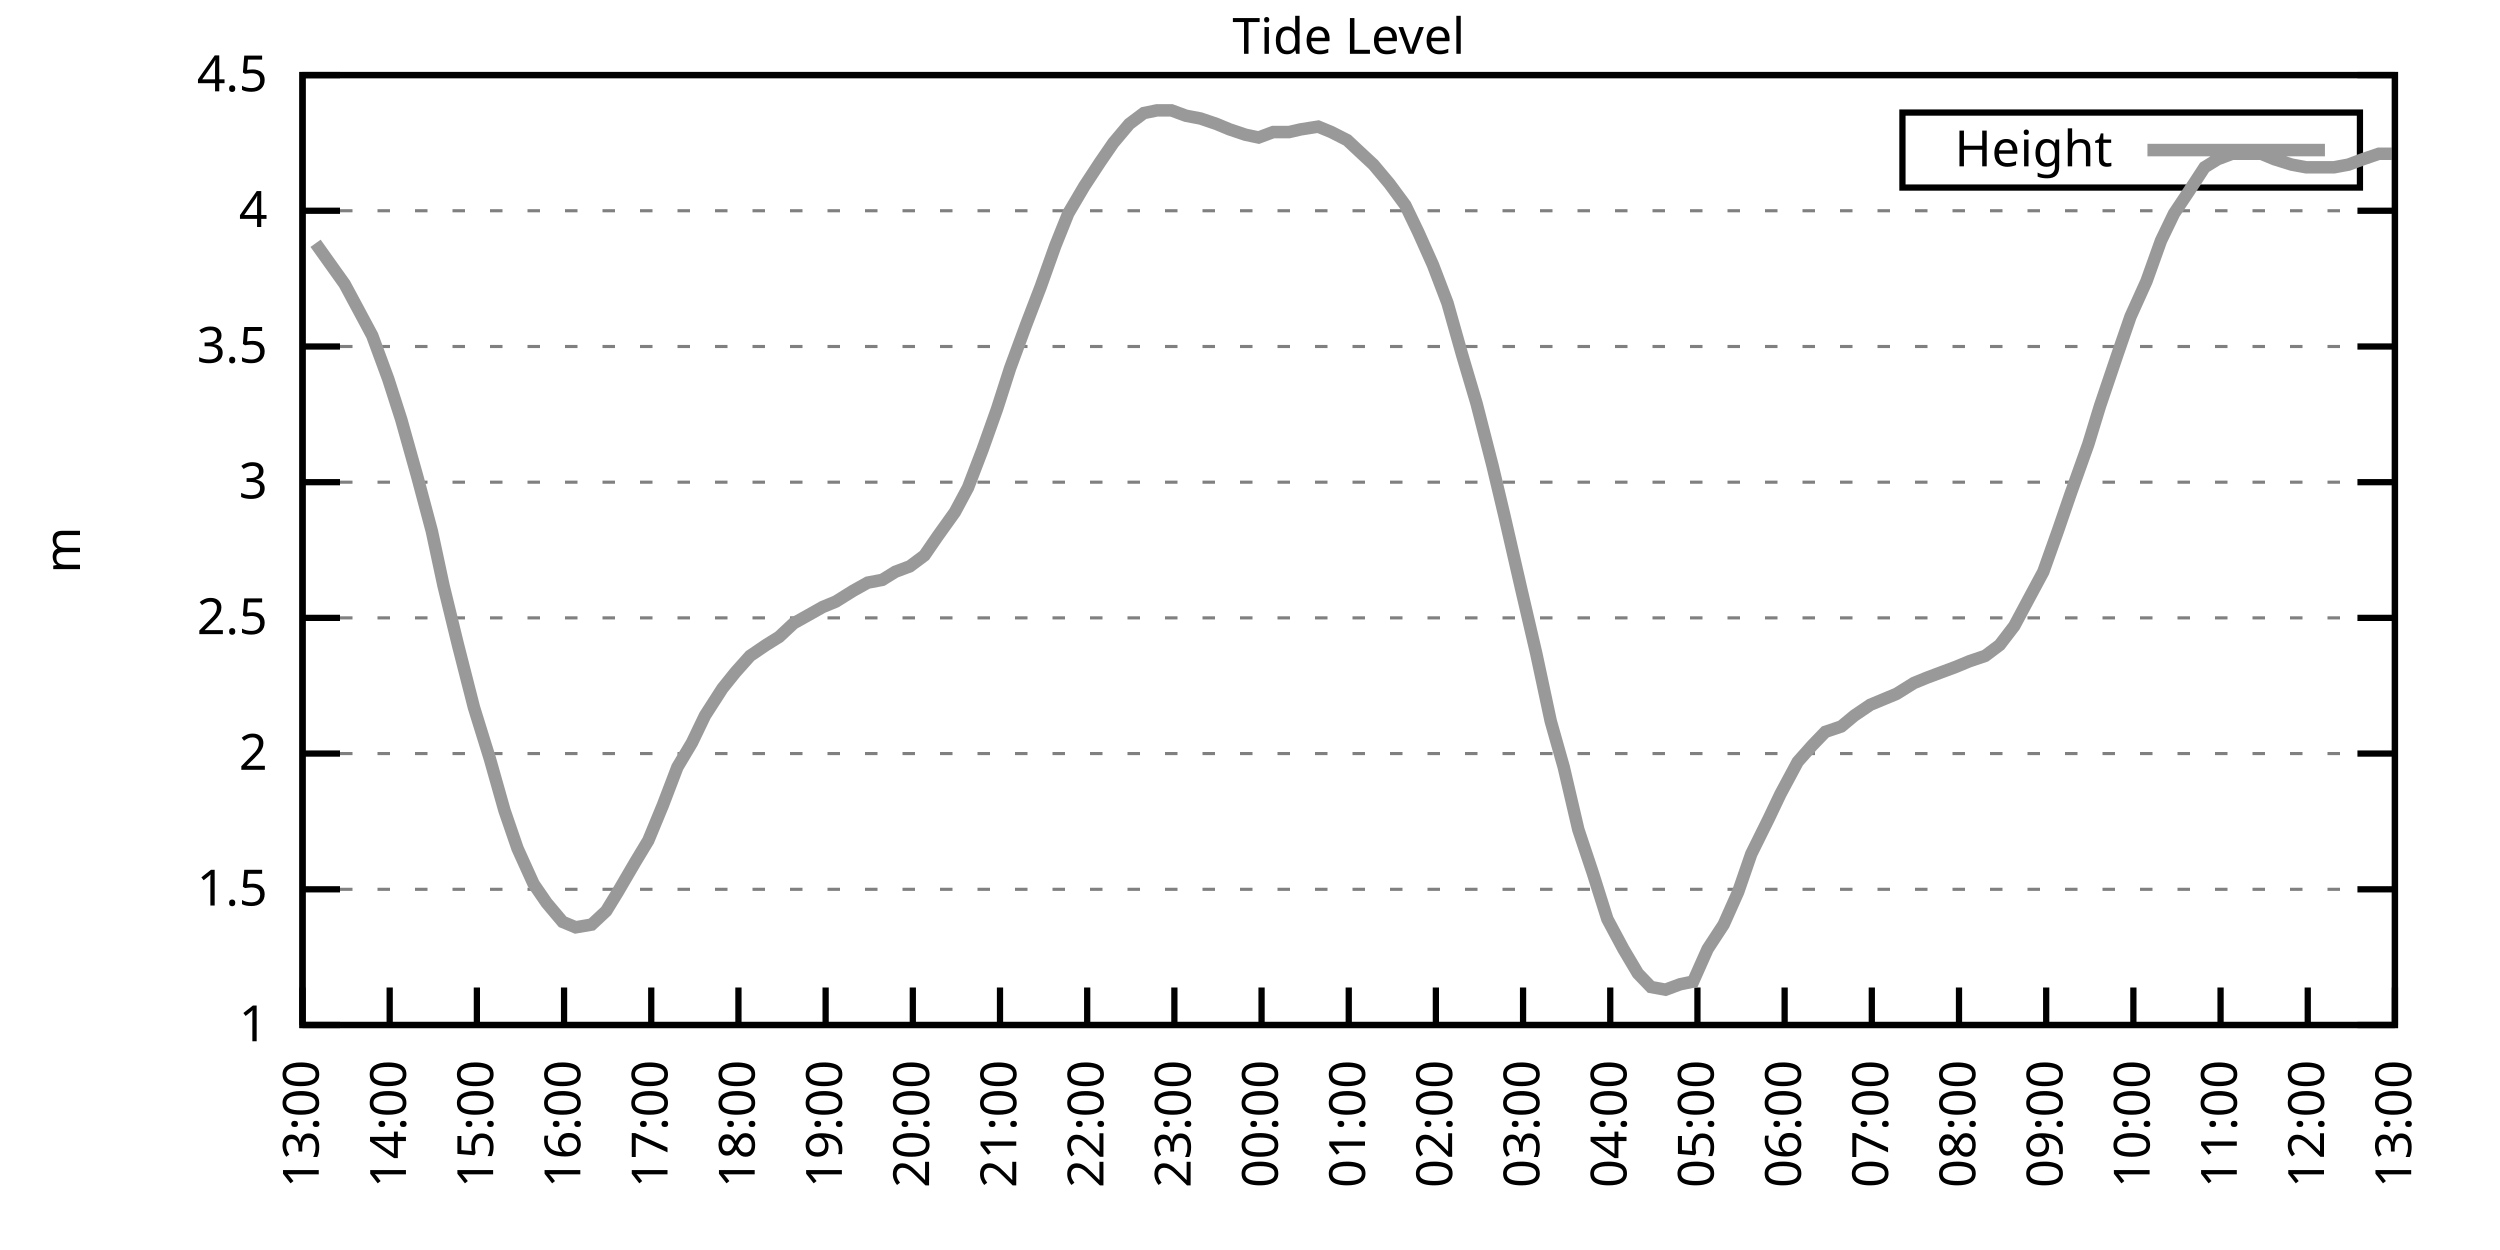
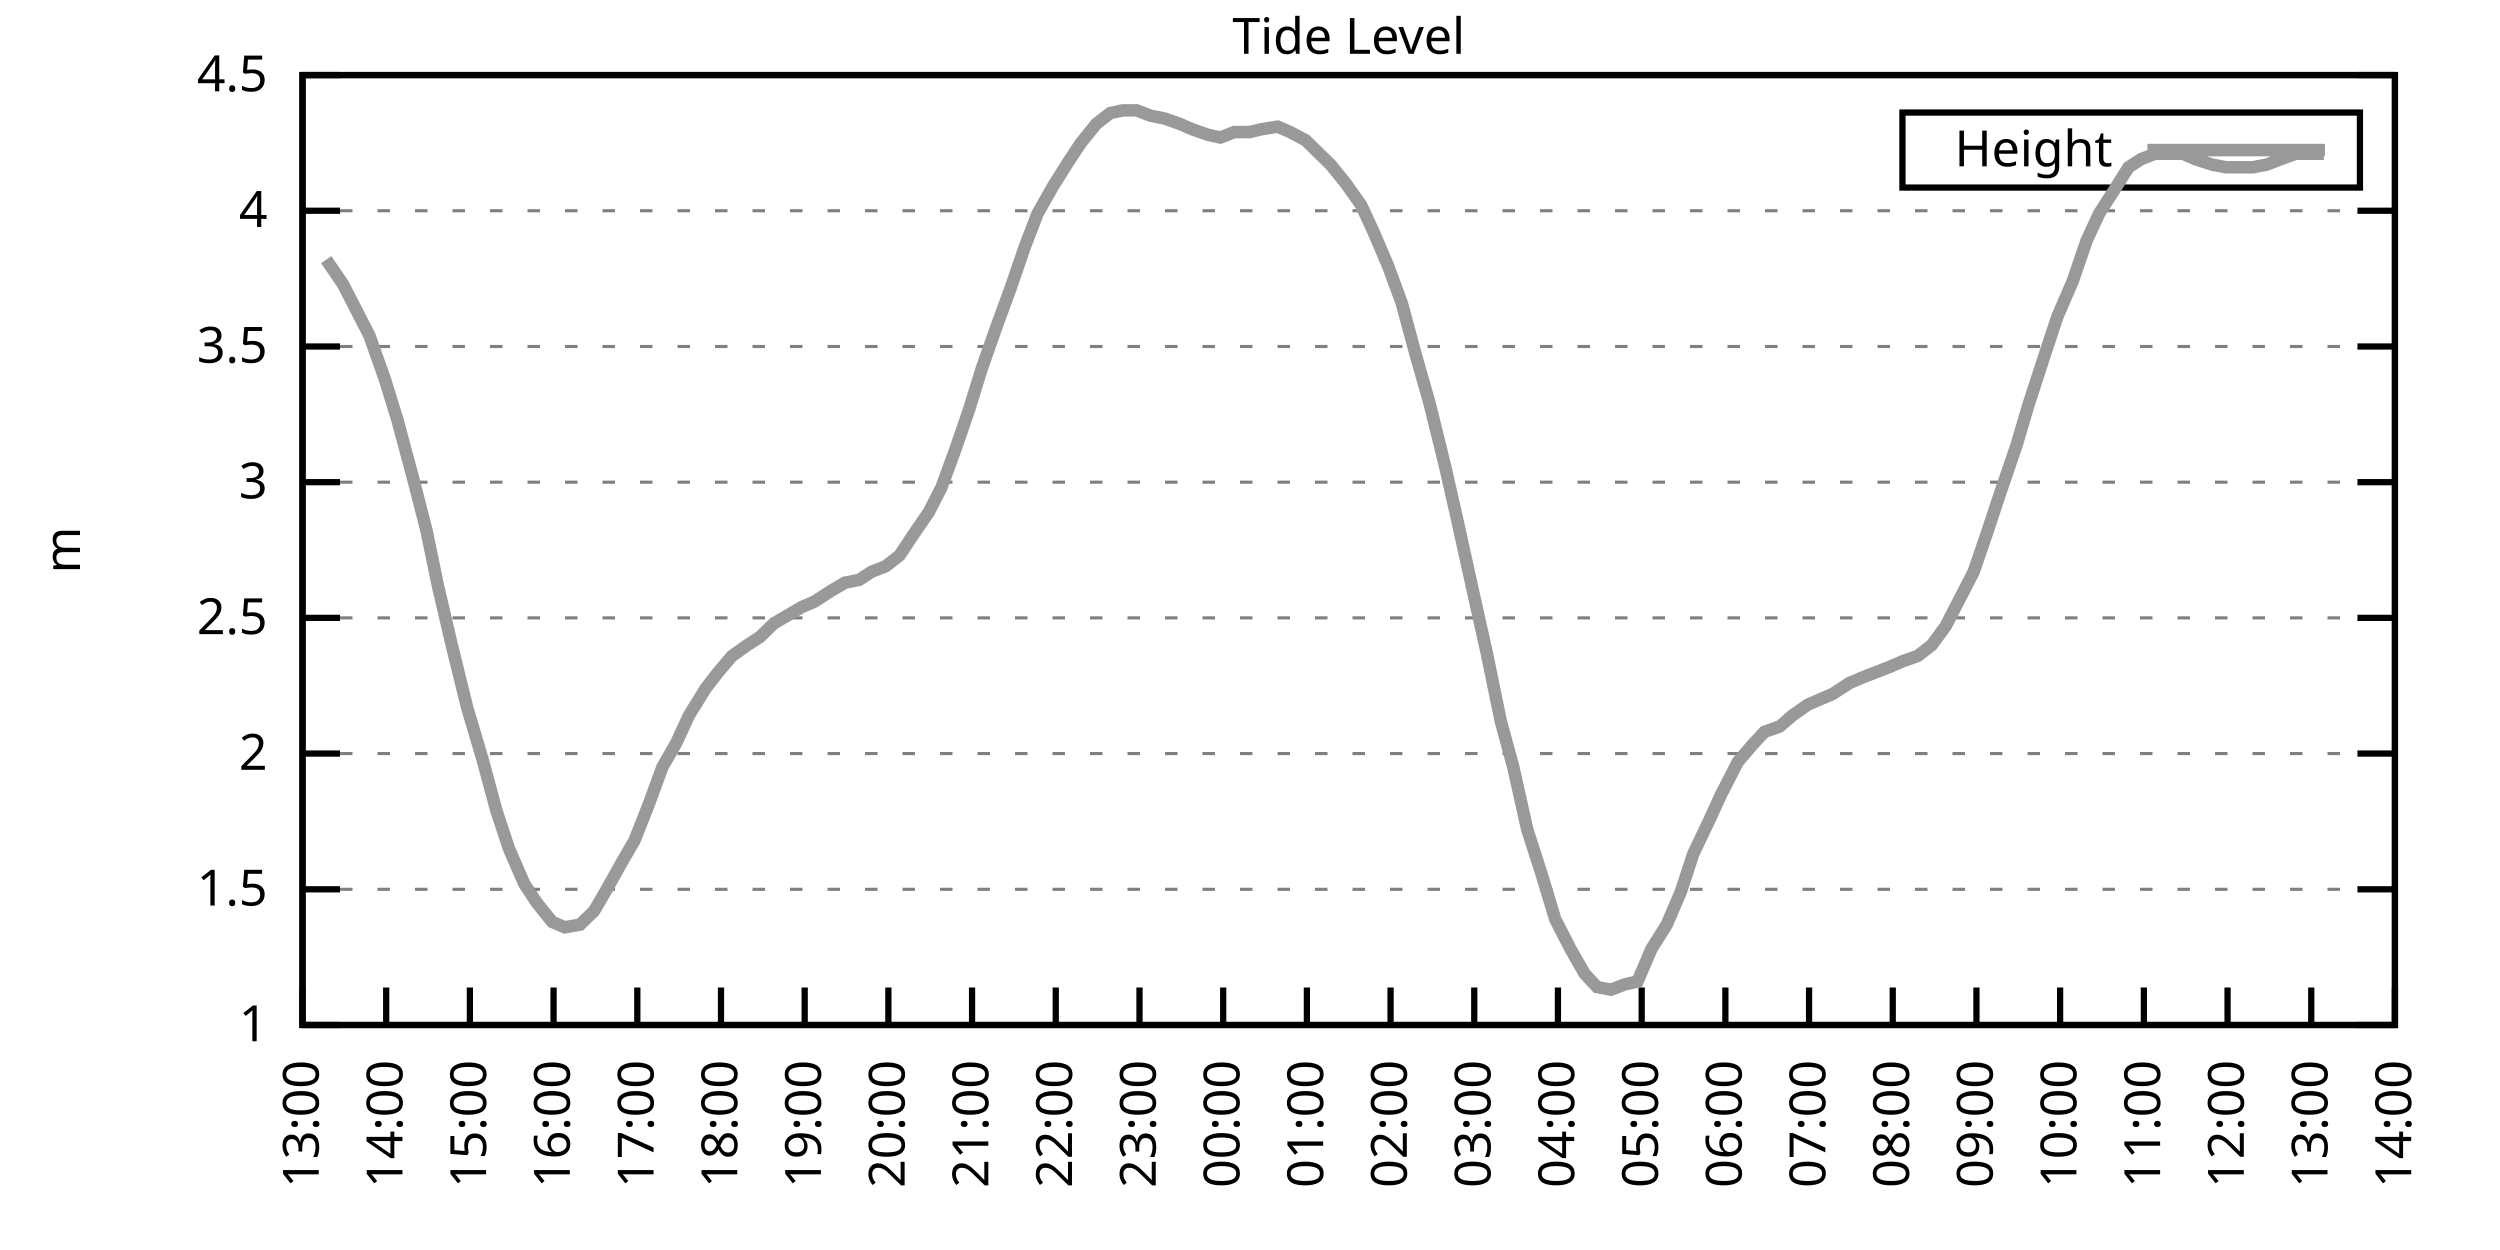
<svg xmlns="http://www.w3.org/2000/svg" xmlns:xlink="http://www.w3.org/1999/xlink" width="400" height="200" viewBox="0 0 400 200">
  <g id="gnuplot_canvas">
    <rect x="0" y="0" width="400" height="200" fill="none" />
    <defs>
      <circle id="gpDot" r="0.5" stroke-width="0.5" stroke="currentColor" />
      <path id="gpPt0" stroke-width="0.333" stroke="currentColor" d="M-1,0 h2 M0,-1 v2" />
      <path id="gpPt1" stroke-width="0.333" stroke="currentColor" d="M-1,-1 L1,1 M1,-1 L-1,1" />
      <path id="gpPt2" stroke-width="0.333" stroke="currentColor" d="M-1,0 L1,0 M0,-1 L0,1 M-1,-1 L1,1 M-1,1 L1,-1" />
      <rect id="gpPt3" stroke-width="0.333" stroke="currentColor" x="-1" y="-1" width="2" height="2" />
      <rect id="gpPt4" stroke-width="0.333" stroke="currentColor" fill="currentColor" x="-1" y="-1" width="2" height="2" />
      <circle id="gpPt5" stroke-width="0.333" stroke="currentColor" cx="0" cy="0" r="1" />
      <use xlink:href="#gpPt5" id="gpPt6" fill="currentColor" stroke="none" />
      <path id="gpPt7" stroke-width="0.333" stroke="currentColor" d="M0,-1.33 L-1.33,0.67 L1.33,0.67 z" />
      <use xlink:href="#gpPt7" id="gpPt8" fill="currentColor" stroke="none" />
      <use xlink:href="#gpPt7" id="gpPt9" stroke="currentColor" transform="rotate(180)" />
      <use xlink:href="#gpPt9" id="gpPt10" fill="currentColor" stroke="none" />
      <use xlink:href="#gpPt3" id="gpPt11" stroke="currentColor" transform="rotate(45)" />
      <use xlink:href="#gpPt11" id="gpPt12" fill="currentColor" stroke="none" />
      <path id="gpPt13" stroke-width="0.333" stroke="currentColor" d="M0,1.330 L1.265,0.411 L0.782,-1.067 L-0.782,-1.076 L-1.265,0.411 z" />
      <use xlink:href="#gpPt13" id="gpPt14" fill="currentColor" stroke="none" />
      <filter id="textbox" filterUnits="objectBoundingBox" x="0" y="0" height="1" width="1">
        <feFlood flood-color="white" flood-opacity="1" result="bgnd" />
        <feComposite in="SourceGraphic" in2="bgnd" operator="atop" />
      </filter>
      <filter id="greybox" filterUnits="objectBoundingBox" x="0" y="0" height="1" width="1">
        <feFlood flood-color="lightgrey" flood-opacity="1" result="grey" />
        <feComposite in="SourceGraphic" in2="grey" operator="atop" />
      </filter>
    </defs>
    <g fill="none" color="white" stroke="currentColor" stroke-width="1.00" stroke-linecap="butt" stroke-linejoin="miter">
</g>
    <g fill="none" color="black" stroke="currentColor" stroke-width="1.00" stroke-linecap="butt" stroke-linejoin="miter">
      <g stroke="none" shape-rendering="crispEdges">
        <polygon fill="rgb(255, 255, 255)" points="48.40,164.00 383.18,164.00 383.18,12.02 48.40,12.02 " />
      </g>
    </g>
    <g fill="none" color="black" stroke="currentColor" stroke-width="1.00" stroke-linecap="butt" stroke-linejoin="miter">
</g>
    <g fill="none" color="black" stroke="black" stroke-width="0.50" stroke-linecap="butt" stroke-linejoin="miter">
</g>
    <g fill="none" color="gray" stroke="currentColor" stroke-width="0.50" stroke-linecap="butt" stroke-linejoin="miter">
      <path stroke="gray" stroke-dasharray="2,4" class="gridline" d="M48.40,164.00 L383.19,164.00  " />
    </g>
    <g fill="none" color="gray" stroke="gray" stroke-width="1.00" stroke-linecap="butt" stroke-linejoin="miter">
</g>
    <g fill="none" color="black" stroke="currentColor" stroke-width="1.00" stroke-linecap="butt" stroke-linejoin="miter">
      <path stroke="black" d="M48.40,164.00 L54.40,164.00 M383.19,164.00 L377.19,164.00  " />
      <g transform="translate(42.80,166.60)" stroke="none" fill="black" font-family="Sans" font-size="8.00" text-anchor="end">
        <text>
          <tspan font-family="Sans"> 1</tspan>
        </text>
      </g>
    </g>
    <g fill="none" color="black" stroke="currentColor" stroke-width="1.00" stroke-linecap="butt" stroke-linejoin="miter">
</g>
    <g fill="none" color="black" stroke="black" stroke-width="0.50" stroke-linecap="butt" stroke-linejoin="miter">
</g>
    <g fill="none" color="gray" stroke="currentColor" stroke-width="0.50" stroke-linecap="butt" stroke-linejoin="miter">
      <path stroke="gray" stroke-dasharray="2,4" class="gridline" d="M48.40,142.29 L383.19,142.29  " />
    </g>
    <g fill="none" color="gray" stroke="gray" stroke-width="1.00" stroke-linecap="butt" stroke-linejoin="miter">
</g>
    <g fill="none" color="black" stroke="currentColor" stroke-width="1.00" stroke-linecap="butt" stroke-linejoin="miter">
      <path stroke="black" d="M48.40,142.29 L54.40,142.29 M383.19,142.29 L377.19,142.29  " />
      <g transform="translate(42.80,144.89)" stroke="none" fill="black" font-family="Sans" font-size="8.00" text-anchor="end">
        <text>
          <tspan font-family="Sans"> 1.5</tspan>
        </text>
      </g>
    </g>
    <g fill="none" color="black" stroke="currentColor" stroke-width="1.00" stroke-linecap="butt" stroke-linejoin="miter">
</g>
    <g fill="none" color="black" stroke="black" stroke-width="0.50" stroke-linecap="butt" stroke-linejoin="miter">
</g>
    <g fill="none" color="gray" stroke="currentColor" stroke-width="0.50" stroke-linecap="butt" stroke-linejoin="miter">
      <path stroke="gray" stroke-dasharray="2,4" class="gridline" d="M48.40,120.57 L383.19,120.57  " />
    </g>
    <g fill="none" color="gray" stroke="gray" stroke-width="1.00" stroke-linecap="butt" stroke-linejoin="miter">
</g>
    <g fill="none" color="black" stroke="currentColor" stroke-width="1.00" stroke-linecap="butt" stroke-linejoin="miter">
      <path stroke="black" d="M48.40,120.57 L54.40,120.57 M383.19,120.57 L377.19,120.57  " />
      <g transform="translate(42.80,123.17)" stroke="none" fill="black" font-family="Sans" font-size="8.00" text-anchor="end">
        <text>
          <tspan font-family="Sans"> 2</tspan>
        </text>
      </g>
    </g>
    <g fill="none" color="black" stroke="currentColor" stroke-width="1.00" stroke-linecap="butt" stroke-linejoin="miter">
</g>
    <g fill="none" color="black" stroke="black" stroke-width="0.50" stroke-linecap="butt" stroke-linejoin="miter">
</g>
    <g fill="none" color="gray" stroke="currentColor" stroke-width="0.50" stroke-linecap="butt" stroke-linejoin="miter">
      <path stroke="gray" stroke-dasharray="2,4" class="gridline" d="M48.40,98.86 L383.19,98.86  " />
    </g>
    <g fill="none" color="gray" stroke="gray" stroke-width="1.00" stroke-linecap="butt" stroke-linejoin="miter">
</g>
    <g fill="none" color="black" stroke="currentColor" stroke-width="1.00" stroke-linecap="butt" stroke-linejoin="miter">
      <path stroke="black" d="M48.40,98.86 L54.40,98.86 M383.19,98.86 L377.19,98.86  " />
      <g transform="translate(42.80,101.46)" stroke="none" fill="black" font-family="Sans" font-size="8.00" text-anchor="end">
        <text>
          <tspan font-family="Sans"> 2.5</tspan>
        </text>
      </g>
    </g>
    <g fill="none" color="black" stroke="currentColor" stroke-width="1.00" stroke-linecap="butt" stroke-linejoin="miter">
</g>
    <g fill="none" color="black" stroke="black" stroke-width="0.50" stroke-linecap="butt" stroke-linejoin="miter">
</g>
    <g fill="none" color="gray" stroke="currentColor" stroke-width="0.50" stroke-linecap="butt" stroke-linejoin="miter">
      <path stroke="gray" stroke-dasharray="2,4" class="gridline" d="M48.40,77.15 L383.19,77.15  " />
    </g>
    <g fill="none" color="gray" stroke="gray" stroke-width="1.00" stroke-linecap="butt" stroke-linejoin="miter">
</g>
    <g fill="none" color="black" stroke="currentColor" stroke-width="1.00" stroke-linecap="butt" stroke-linejoin="miter">
      <path stroke="black" d="M48.40,77.15 L54.40,77.15 M383.19,77.15 L377.19,77.15  " />
      <g transform="translate(42.80,79.75)" stroke="none" fill="black" font-family="Sans" font-size="8.00" text-anchor="end">
        <text>
          <tspan font-family="Sans"> 3</tspan>
        </text>
      </g>
    </g>
    <g fill="none" color="black" stroke="currentColor" stroke-width="1.00" stroke-linecap="butt" stroke-linejoin="miter">
</g>
    <g fill="none" color="black" stroke="black" stroke-width="0.50" stroke-linecap="butt" stroke-linejoin="miter">
</g>
    <g fill="none" color="gray" stroke="currentColor" stroke-width="0.50" stroke-linecap="butt" stroke-linejoin="miter">
      <path stroke="gray" stroke-dasharray="2,4" class="gridline" d="M48.40,55.44 L383.19,55.44  " />
    </g>
    <g fill="none" color="gray" stroke="gray" stroke-width="1.00" stroke-linecap="butt" stroke-linejoin="miter">
</g>
    <g fill="none" color="black" stroke="currentColor" stroke-width="1.00" stroke-linecap="butt" stroke-linejoin="miter">
      <path stroke="black" d="M48.40,55.44 L54.40,55.44 M383.19,55.44 L377.19,55.44  " />
      <g transform="translate(42.80,58.04)" stroke="none" fill="black" font-family="Sans" font-size="8.00" text-anchor="end">
        <text>
          <tspan font-family="Sans"> 3.5</tspan>
        </text>
      </g>
    </g>
    <g fill="none" color="black" stroke="currentColor" stroke-width="1.00" stroke-linecap="butt" stroke-linejoin="miter">
</g>
    <g fill="none" color="black" stroke="black" stroke-width="0.50" stroke-linecap="butt" stroke-linejoin="miter">
</g>
    <g fill="none" color="gray" stroke="currentColor" stroke-width="0.50" stroke-linecap="butt" stroke-linejoin="miter">
      <path stroke="gray" stroke-dasharray="2,4" class="gridline" d="M48.40,33.72 L383.19,33.72  " />
    </g>
    <g fill="none" color="gray" stroke="gray" stroke-width="1.00" stroke-linecap="butt" stroke-linejoin="miter">
</g>
    <g fill="none" color="black" stroke="currentColor" stroke-width="1.00" stroke-linecap="butt" stroke-linejoin="miter">
      <path stroke="black" d="M48.40,33.72 L54.40,33.72 M383.19,33.72 L377.19,33.72  " />
      <g transform="translate(42.80,36.32)" stroke="none" fill="black" font-family="Sans" font-size="8.00" text-anchor="end">
        <text>
          <tspan font-family="Sans"> 4</tspan>
        </text>
      </g>
    </g>
    <g fill="none" color="black" stroke="currentColor" stroke-width="1.00" stroke-linecap="butt" stroke-linejoin="miter">
</g>
    <g fill="none" color="black" stroke="black" stroke-width="0.50" stroke-linecap="butt" stroke-linejoin="miter">
</g>
    <g fill="none" color="gray" stroke="currentColor" stroke-width="0.50" stroke-linecap="butt" stroke-linejoin="miter">
      <path stroke="gray" stroke-dasharray="2,4" class="gridline" d="M48.40,12.01 L383.19,12.01  " />
    </g>
    <g fill="none" color="gray" stroke="gray" stroke-width="1.00" stroke-linecap="butt" stroke-linejoin="miter">
</g>
    <g fill="none" color="black" stroke="currentColor" stroke-width="1.00" stroke-linecap="butt" stroke-linejoin="miter">
      <path stroke="black" d="M48.40,12.01 L54.40,12.01 M383.19,12.01 L377.19,12.01  " />
      <g transform="translate(42.80,14.61)" stroke="none" fill="black" font-family="Sans" font-size="8.00" text-anchor="end">
        <text>
          <tspan font-family="Sans"> 4.5</tspan>
        </text>
      </g>
    </g>
    <g fill="none" color="black" stroke="currentColor" stroke-width="1.00" stroke-linecap="butt" stroke-linejoin="miter">
      <path stroke="black" d="M48.40,164.00 L48.40,158.00  " />
      <g transform="translate(51.00,169.60) rotate(270.00)" stroke="none" fill="black" font-family="Sans" font-size="8.00" text-anchor="end">
        <text>
          <tspan font-family="Sans">13:00</tspan>
        </text>
      </g>
    </g>
    <g fill="none" color="black" stroke="currentColor" stroke-width="1.00" stroke-linecap="butt" stroke-linejoin="miter">
-       <path stroke="black" d="M62.35,164.00 L62.35,158.00  " />
-       <g transform="translate(64.95,169.60) rotate(270.00)" stroke="none" fill="black" font-family="Sans" font-size="8.00" text-anchor="end">
+       <path stroke="black" d="M61.79,164.00 L61.79,158.00  " />
+       <g transform="translate(64.39,169.60) rotate(270.00)" stroke="none" fill="black" font-family="Sans" font-size="8.00" text-anchor="end">
        <text>
          <tspan font-family="Sans">14:00</tspan>
        </text>
      </g>
    </g>
    <g fill="none" color="black" stroke="currentColor" stroke-width="1.00" stroke-linecap="butt" stroke-linejoin="miter">
-       <path stroke="black" d="M76.30,164.00 L76.30,158.00  " />
-       <g transform="translate(78.90,169.60) rotate(270.00)" stroke="none" fill="black" font-family="Sans" font-size="8.00" text-anchor="end">
+       <path stroke="black" d="M75.18,164.00 L75.18,158.00  " />
+       <g transform="translate(77.78,169.60) rotate(270.00)" stroke="none" fill="black" font-family="Sans" font-size="8.00" text-anchor="end">
        <text>
          <tspan font-family="Sans">15:00</tspan>
        </text>
      </g>
    </g>
    <g fill="none" color="black" stroke="currentColor" stroke-width="1.00" stroke-linecap="butt" stroke-linejoin="miter">
-       <path stroke="black" d="M90.25,164.00 L90.25,158.00  " />
-       <g transform="translate(92.85,169.60) rotate(270.00)" stroke="none" fill="black" font-family="Sans" font-size="8.00" text-anchor="end">
+       <path stroke="black" d="M88.57,164.00 L88.57,158.00  " />
+       <g transform="translate(91.17,169.60) rotate(270.00)" stroke="none" fill="black" font-family="Sans" font-size="8.00" text-anchor="end">
        <text>
          <tspan font-family="Sans">16:00</tspan>
        </text>
      </g>
    </g>
    <g fill="none" color="black" stroke="currentColor" stroke-width="1.00" stroke-linecap="butt" stroke-linejoin="miter">
-       <path stroke="black" d="M104.20,164.00 L104.20,158.00  " />
-       <g transform="translate(106.80,169.60) rotate(270.00)" stroke="none" fill="black" font-family="Sans" font-size="8.00" text-anchor="end">
+       <path stroke="black" d="M101.97,164.00 L101.97,158.00  " />
+       <g transform="translate(104.57,169.60) rotate(270.00)" stroke="none" fill="black" font-family="Sans" font-size="8.00" text-anchor="end">
        <text>
          <tspan font-family="Sans">17:00</tspan>
        </text>
      </g>
    </g>
    <g fill="none" color="black" stroke="currentColor" stroke-width="1.00" stroke-linecap="butt" stroke-linejoin="miter">
-       <path stroke="black" d="M118.15,164.00 L118.15,158.00  " />
-       <g transform="translate(120.75,169.60) rotate(270.00)" stroke="none" fill="black" font-family="Sans" font-size="8.00" text-anchor="end">
+       <path stroke="black" d="M115.36,164.00 L115.36,158.00  " />
+       <g transform="translate(117.96,169.60) rotate(270.00)" stroke="none" fill="black" font-family="Sans" font-size="8.00" text-anchor="end">
        <text>
          <tspan font-family="Sans">18:00</tspan>
        </text>
      </g>
    </g>
    <g fill="none" color="black" stroke="currentColor" stroke-width="1.00" stroke-linecap="butt" stroke-linejoin="miter">
-       <path stroke="black" d="M132.10,164.00 L132.10,158.00  " />
-       <g transform="translate(134.70,169.60) rotate(270.00)" stroke="none" fill="black" font-family="Sans" font-size="8.00" text-anchor="end">
+       <path stroke="black" d="M128.75,164.00 L128.75,158.00  " />
+       <g transform="translate(131.35,169.60) rotate(270.00)" stroke="none" fill="black" font-family="Sans" font-size="8.00" text-anchor="end">
        <text>
          <tspan font-family="Sans">19:00</tspan>
        </text>
      </g>
    </g>
    <g fill="none" color="black" stroke="currentColor" stroke-width="1.00" stroke-linecap="butt" stroke-linejoin="miter">
-       <path stroke="black" d="M146.05,164.00 L146.05,158.00  " />
-       <g transform="translate(148.65,169.60) rotate(270.00)" stroke="none" fill="black" font-family="Sans" font-size="8.00" text-anchor="end">
+       <path stroke="black" d="M142.14,164.00 L142.14,158.00  " />
+       <g transform="translate(144.74,169.60) rotate(270.00)" stroke="none" fill="black" font-family="Sans" font-size="8.00" text-anchor="end">
        <text>
          <tspan font-family="Sans">20:00</tspan>
        </text>
      </g>
    </g>
    <g fill="none" color="black" stroke="currentColor" stroke-width="1.00" stroke-linecap="butt" stroke-linejoin="miter">
-       <path stroke="black" d="M160.00,164.00 L160.00,158.00  " />
-       <g transform="translate(162.60,169.60) rotate(270.00)" stroke="none" fill="black" font-family="Sans" font-size="8.00" text-anchor="end">
+       <path stroke="black" d="M155.53,164.00 L155.53,158.00  " />
+       <g transform="translate(158.13,169.60) rotate(270.00)" stroke="none" fill="black" font-family="Sans" font-size="8.00" text-anchor="end">
        <text>
          <tspan font-family="Sans">21:00</tspan>
        </text>
      </g>
    </g>
    <g fill="none" color="black" stroke="currentColor" stroke-width="1.00" stroke-linecap="butt" stroke-linejoin="miter">
-       <path stroke="black" d="M173.95,164.00 L173.95,158.00  " />
-       <g transform="translate(176.55,169.60) rotate(270.00)" stroke="none" fill="black" font-family="Sans" font-size="8.00" text-anchor="end">
+       <path stroke="black" d="M168.92,164.00 L168.92,158.00  " />
+       <g transform="translate(171.52,169.60) rotate(270.00)" stroke="none" fill="black" font-family="Sans" font-size="8.00" text-anchor="end">
        <text>
          <tspan font-family="Sans">22:00</tspan>
        </text>
      </g>
    </g>
    <g fill="none" color="black" stroke="currentColor" stroke-width="1.00" stroke-linecap="butt" stroke-linejoin="miter">
-       <path stroke="black" d="M187.90,164.00 L187.90,158.00  " />
-       <g transform="translate(190.50,169.60) rotate(270.00)" stroke="none" fill="black" font-family="Sans" font-size="8.00" text-anchor="end">
+       <path stroke="black" d="M182.32,164.00 L182.32,158.00  " />
+       <g transform="translate(184.92,169.60) rotate(270.00)" stroke="none" fill="black" font-family="Sans" font-size="8.00" text-anchor="end">
        <text>
          <tspan font-family="Sans">23:00</tspan>
        </text>
      </g>
    </g>
    <g fill="none" color="black" stroke="currentColor" stroke-width="1.00" stroke-linecap="butt" stroke-linejoin="miter">
-       <path stroke="black" d="M201.85,164.00 L201.85,158.00  " />
-       <g transform="translate(204.45,169.60) rotate(270.00)" stroke="none" fill="black" font-family="Sans" font-size="8.00" text-anchor="end">
+       <path stroke="black" d="M195.71,164.00 L195.71,158.00  " />
+       <g transform="translate(198.31,169.60) rotate(270.00)" stroke="none" fill="black" font-family="Sans" font-size="8.00" text-anchor="end">
        <text>
          <tspan font-family="Sans">00:00</tspan>
        </text>
      </g>
    </g>
    <g fill="none" color="black" stroke="currentColor" stroke-width="1.00" stroke-linecap="butt" stroke-linejoin="miter">
-       <path stroke="black" d="M215.80,164.00 L215.80,158.00  " />
-       <g transform="translate(218.40,169.60) rotate(270.00)" stroke="none" fill="black" font-family="Sans" font-size="8.00" text-anchor="end">
+       <path stroke="black" d="M209.10,164.00 L209.10,158.00  " />
+       <g transform="translate(211.70,169.60) rotate(270.00)" stroke="none" fill="black" font-family="Sans" font-size="8.00" text-anchor="end">
        <text>
          <tspan font-family="Sans">01:00</tspan>
        </text>
      </g>
    </g>
    <g fill="none" color="black" stroke="currentColor" stroke-width="1.00" stroke-linecap="butt" stroke-linejoin="miter">
-       <path stroke="black" d="M229.74,164.00 L229.74,158.00  " />
-       <g transform="translate(232.34,169.60) rotate(270.00)" stroke="none" fill="black" font-family="Sans" font-size="8.00" text-anchor="end">
+       <path stroke="black" d="M222.49,164.00 L222.49,158.00  " />
+       <g transform="translate(225.09,169.60) rotate(270.00)" stroke="none" fill="black" font-family="Sans" font-size="8.00" text-anchor="end">
        <text>
          <tspan font-family="Sans">02:00</tspan>
        </text>
      </g>
    </g>
    <g fill="none" color="black" stroke="currentColor" stroke-width="1.00" stroke-linecap="butt" stroke-linejoin="miter">
-       <path stroke="black" d="M243.69,164.00 L243.69,158.00  " />
-       <g transform="translate(246.29,169.60) rotate(270.00)" stroke="none" fill="black" font-family="Sans" font-size="8.00" text-anchor="end">
+       <path stroke="black" d="M235.88,164.00 L235.88,158.00  " />
+       <g transform="translate(238.48,169.60) rotate(270.00)" stroke="none" fill="black" font-family="Sans" font-size="8.00" text-anchor="end">
        <text>
          <tspan font-family="Sans">03:00</tspan>
        </text>
      </g>
    </g>
    <g fill="none" color="black" stroke="currentColor" stroke-width="1.00" stroke-linecap="butt" stroke-linejoin="miter">
-       <path stroke="black" d="M257.64,164.00 L257.64,158.00  " />
-       <g transform="translate(260.24,169.60) rotate(270.00)" stroke="none" fill="black" font-family="Sans" font-size="8.00" text-anchor="end">
+       <path stroke="black" d="M249.27,164.00 L249.27,158.00  " />
+       <g transform="translate(251.87,169.60) rotate(270.00)" stroke="none" fill="black" font-family="Sans" font-size="8.00" text-anchor="end">
        <text>
          <tspan font-family="Sans">04:00</tspan>
        </text>
      </g>
    </g>
    <g fill="none" color="black" stroke="currentColor" stroke-width="1.00" stroke-linecap="butt" stroke-linejoin="miter">
-       <path stroke="black" d="M271.59,164.00 L271.59,158.00  " />
-       <g transform="translate(274.19,169.60) rotate(270.00)" stroke="none" fill="black" font-family="Sans" font-size="8.00" text-anchor="end">
+       <path stroke="black" d="M262.67,164.00 L262.67,158.00  " />
+       <g transform="translate(265.27,169.60) rotate(270.00)" stroke="none" fill="black" font-family="Sans" font-size="8.00" text-anchor="end">
        <text>
          <tspan font-family="Sans">05:00</tspan>
        </text>
      </g>
    </g>
    <g fill="none" color="black" stroke="currentColor" stroke-width="1.00" stroke-linecap="butt" stroke-linejoin="miter">
-       <path stroke="black" d="M285.54,164.00 L285.54,158.00  " />
-       <g transform="translate(288.14,169.60) rotate(270.00)" stroke="none" fill="black" font-family="Sans" font-size="8.00" text-anchor="end">
+       <path stroke="black" d="M276.06,164.00 L276.06,158.00  " />
+       <g transform="translate(278.66,169.60) rotate(270.00)" stroke="none" fill="black" font-family="Sans" font-size="8.00" text-anchor="end">
        <text>
          <tspan font-family="Sans">06:00</tspan>
        </text>
      </g>
    </g>
    <g fill="none" color="black" stroke="currentColor" stroke-width="1.00" stroke-linecap="butt" stroke-linejoin="miter">
-       <path stroke="black" d="M299.49,164.00 L299.49,158.00  " />
-       <g transform="translate(302.09,169.60) rotate(270.00)" stroke="none" fill="black" font-family="Sans" font-size="8.00" text-anchor="end">
+       <path stroke="black" d="M289.45,164.00 L289.45,158.00  " />
+       <g transform="translate(292.05,169.60) rotate(270.00)" stroke="none" fill="black" font-family="Sans" font-size="8.00" text-anchor="end">
        <text>
          <tspan font-family="Sans">07:00</tspan>
        </text>
      </g>
    </g>
    <g fill="none" color="black" stroke="currentColor" stroke-width="1.00" stroke-linecap="butt" stroke-linejoin="miter">
-       <path stroke="black" d="M313.44,164.00 L313.44,158.00  " />
-       <g transform="translate(316.04,169.60) rotate(270.00)" stroke="none" fill="black" font-family="Sans" font-size="8.00" text-anchor="end">
+       <path stroke="black" d="M302.84,164.00 L302.84,158.00  " />
+       <g transform="translate(305.44,169.60) rotate(270.00)" stroke="none" fill="black" font-family="Sans" font-size="8.00" text-anchor="end">
        <text>
          <tspan font-family="Sans">08:00</tspan>
        </text>
      </g>
    </g>
    <g fill="none" color="black" stroke="currentColor" stroke-width="1.00" stroke-linecap="butt" stroke-linejoin="miter">
-       <path stroke="black" d="M327.39,164.00 L327.39,158.00  " />
-       <g transform="translate(329.99,169.60) rotate(270.00)" stroke="none" fill="black" font-family="Sans" font-size="8.00" text-anchor="end">
+       <path stroke="black" d="M316.23,164.00 L316.23,158.00  " />
+       <g transform="translate(318.83,169.60) rotate(270.00)" stroke="none" fill="black" font-family="Sans" font-size="8.00" text-anchor="end">
        <text>
          <tspan font-family="Sans">09:00</tspan>
        </text>
      </g>
    </g>
    <g fill="none" color="black" stroke="currentColor" stroke-width="1.00" stroke-linecap="butt" stroke-linejoin="miter">
-       <path stroke="black" d="M341.34,164.00 L341.34,158.00  " />
-       <g transform="translate(343.94,169.60) rotate(270.00)" stroke="none" fill="black" font-family="Sans" font-size="8.00" text-anchor="end">
+       <path stroke="black" d="M329.62,164.00 L329.62,158.00  " />
+       <g transform="translate(332.22,169.60) rotate(270.00)" stroke="none" fill="black" font-family="Sans" font-size="8.00" text-anchor="end">
        <text>
          <tspan font-family="Sans">10:00</tspan>
        </text>
      </g>
    </g>
    <g fill="none" color="black" stroke="currentColor" stroke-width="1.00" stroke-linecap="butt" stroke-linejoin="miter">
-       <path stroke="black" d="M355.29,164.00 L355.29,158.00  " />
-       <g transform="translate(357.89,169.60) rotate(270.00)" stroke="none" fill="black" font-family="Sans" font-size="8.00" text-anchor="end">
+       <path stroke="black" d="M343.02,164.00 L343.02,158.00  " />
+       <g transform="translate(345.62,169.60) rotate(270.00)" stroke="none" fill="black" font-family="Sans" font-size="8.00" text-anchor="end">
        <text>
          <tspan font-family="Sans">11:00</tspan>
        </text>
      </g>
    </g>
    <g fill="none" color="black" stroke="currentColor" stroke-width="1.00" stroke-linecap="butt" stroke-linejoin="miter">
-       <path stroke="black" d="M369.24,164.00 L369.24,158.00  " />
-       <g transform="translate(371.84,169.60) rotate(270.00)" stroke="none" fill="black" font-family="Sans" font-size="8.00" text-anchor="end">
+       <path stroke="black" d="M356.41,164.00 L356.41,158.00  " />
+       <g transform="translate(359.01,169.60) rotate(270.00)" stroke="none" fill="black" font-family="Sans" font-size="8.00" text-anchor="end">
        <text>
          <tspan font-family="Sans">12:00</tspan>
+         </text>
+       </g>
+     </g>
+     <g fill="none" color="black" stroke="currentColor" stroke-width="1.00" stroke-linecap="butt" stroke-linejoin="miter">
+       <path stroke="black" d="M369.80,164.00 L369.80,158.00  " />
+       <g transform="translate(372.40,169.60) rotate(270.00)" stroke="none" fill="black" font-family="Sans" font-size="8.00" text-anchor="end">
+         <text>
+           <tspan font-family="Sans">13:00</tspan>
        </text>
      </g>
    </g>
    <g fill="none" color="black" stroke="currentColor" stroke-width="1.00" stroke-linecap="butt" stroke-linejoin="miter">
      <path stroke="black" d="M383.19,164.00 L383.19,158.00  " />
      <g transform="translate(385.79,169.60) rotate(270.00)" stroke="none" fill="black" font-family="Sans" font-size="8.00" text-anchor="end">
        <text>
-           <tspan font-family="Sans">13:00</tspan>
+           <tspan font-family="Sans">14:00</tspan>
        </text>
      </g>
    </g>
    <g fill="none" color="black" stroke="currentColor" stroke-width="1.00" stroke-linecap="butt" stroke-linejoin="miter">
</g>
    <g fill="none" color="black" stroke="currentColor" stroke-width="1.00" stroke-linecap="butt" stroke-linejoin="miter">
      <path stroke="black" d="M48.40,12.01 L48.40,164.00 L383.19,164.00 L383.19,12.01 L48.40,12.01 Z  " />
    </g>
    <g fill="none" color="black" stroke="currentColor" stroke-width="1.00" stroke-linecap="butt" stroke-linejoin="miter">
</g>
    <g fill="none" color="black" stroke="currentColor" stroke-width="1.00" stroke-linecap="butt" stroke-linejoin="miter">
      <path stroke="black" d="M304.39,30.01 L304.39,18.01 L377.59,18.01 L377.59,30.01 L304.39,30.01 Z  " />
    </g>
    <g id="Tide_level_plot_1">
      <g fill="none" color="white" stroke="black" stroke-width="2.00" stroke-linecap="butt" stroke-linejoin="miter">
</g>
      <g fill="none" color="black" stroke="currentColor" stroke-width="2.00" stroke-linecap="butt" stroke-linejoin="miter">
        <g transform="translate(337.99,26.61)" stroke="none" fill="black" font-family="Sans" font-size="8.00" text-anchor="end">
          <text>
            <tspan font-family="Sans">Height</tspan>
          </text>
        </g>
      </g>
      <g fill="none" color="black" stroke="currentColor" stroke-width="2.00" stroke-linecap="butt" stroke-linejoin="miter">
-         <path stroke="rgb(153, 153, 153)" d="M343.59,24.01 L371.99,24.01 M50.49,38.93 L52.35,41.54 L55.14,45.45 L57.47,49.79 L59.56,53.70 L62.12,60.65   L64.21,67.16 L66.77,76.28 L69.09,84.97 L70.95,93.65 L73.28,103.20 L75.83,113.19 L78.39,121.44 L80.72,129.69   L82.81,135.77 L85.37,141.42 L87.46,144.46 L90.02,147.50 L92.11,148.37 L94.67,147.93 L96.99,145.76 L98.85,142.72   L101.64,137.94 L103.73,134.47 L106.06,128.83 L108.38,122.75 L110.71,118.84 L112.80,114.49 L115.59,110.15 L117.68,107.55   L120.01,104.94 L122.57,103.20 L124.66,101.90 L126.98,99.73 L129.31,98.43 L131.63,97.12 L133.72,96.26 L136.51,94.52   L138.84,93.22 L141.16,92.78 L143.26,91.48 L145.58,90.61 L147.91,88.87 L150.00,85.83 L152.79,81.93 L154.88,78.02   L157.21,71.94 L159.53,65.42 L161.62,58.91 L164.18,51.96 L166.51,45.88 L168.83,39.37 L170.92,34.16 L173.48,29.81   L176.04,25.91 L178.13,22.87 L180.69,19.83 L183.01,18.09 L185.11,17.66 L187.43,17.66 L189.76,18.52 L192.08,18.96   L194.64,19.83 L196.73,20.70 L199.29,21.56 L201.38,22.00 L203.71,21.13 L206.26,21.13 L208.12,20.70 L210.91,20.26   L213.01,21.13 L215.56,22.43 L217.42,24.17 L219.75,26.34 L222.30,29.38 L224.86,32.85 L226.95,37.20 L229.28,42.41   L231.60,48.49 L233.93,56.74 L236.25,64.56 L238.81,74.54 L240.67,82.36 L243.46,94.52 L245.79,104.51 L248.11,115.36   L250.20,122.75 L252.53,132.73 L254.85,139.68 L257.18,147.06 L259.74,151.84 L262.06,155.75 L264.15,157.92 L266.48,158.35   L268.80,157.49 L270.90,157.05 L273.22,151.84 L275.78,147.93 L278.10,142.72 L280.20,136.64 L282.99,131.00 L284.85,127.09   L287.64,121.88 L289.96,119.27 L292.05,117.10 L294.61,116.23 L296.70,114.49 L299.26,112.76 L301.35,111.89 L303.44,111.02   L306.23,109.28 L308.33,108.42 L310.65,107.55 L312.98,106.68 L315.07,105.81 L317.63,104.94 L319.95,103.20 L322.28,100.16   L324.60,95.82 L326.93,91.48 L329.25,84.97 L331.34,78.89 L334.13,71.07 L335.99,64.99 L338.78,56.74 L340.88,50.66   L343.43,45.01 L345.76,38.50 L347.85,34.16 L350.18,30.68 L352.73,26.77 L354.83,25.47 L357.15,24.60 L359.71,24.60   L361.80,24.60 L363.89,25.47 L366.68,26.34 L369.01,26.77 L371.33,26.77 L373.43,26.77 L375.75,26.34 L378.08,25.47   L380.63,24.60 L382.73,24.60  " />
+         <path stroke="rgb(153, 153, 153)" d="M343.59,24.01 L371.99,24.01 M52.19,41.54 L54.87,45.45 L57.10,49.79 L59.11,53.70 L61.57,60.65 L63.58,67.16   L66.03,76.28 L68.26,84.97 L70.05,93.65 L72.28,103.20 L74.74,113.19 L77.19,121.44 L79.42,129.69 L81.43,135.77   L83.89,141.42 L85.90,144.46 L88.35,147.50 L90.36,148.37 L92.82,147.93 L95.05,145.76 L96.83,142.72 L99.51,137.94   L101.52,134.47 L103.75,128.83 L105.98,122.75 L108.22,118.84 L110.22,114.49 L112.90,110.15 L114.91,107.55 L117.14,104.94   L119.60,103.20 L121.61,101.90 L123.84,99.73 L126.07,98.43 L128.30,97.12 L130.31,96.26 L132.99,94.52 L135.22,93.22   L137.45,92.78 L139.46,91.48 L141.69,90.61 L143.93,88.87 L145.94,85.83 L148.61,81.93 L150.62,78.02 L152.85,71.94   L155.09,65.42 L157.10,58.91 L159.55,51.96 L161.78,45.88 L164.01,39.37 L166.02,34.16 L168.48,29.81 L170.93,25.91   L172.94,22.87 L175.40,19.83 L177.63,18.09 L179.64,17.66 L181.87,17.66 L184.10,18.52 L186.33,18.96 L188.79,19.83   L190.80,20.70 L193.25,21.56 L195.26,22.00 L197.49,21.13 L199.95,21.13 L201.73,20.70 L204.41,20.26 L206.42,21.13   L208.88,22.43 L210.66,24.17 L212.89,26.34 L215.35,29.38 L217.80,32.85 L219.81,37.20 L222.04,42.41 L224.28,48.49   L226.51,56.74 L228.74,64.56 L231.20,74.54 L232.98,82.36 L235.66,94.52 L237.89,104.51 L240.12,115.36 L242.13,122.75   L244.36,132.73 L246.60,139.68 L248.83,147.06 L251.28,151.84 L253.51,155.75 L255.52,157.92 L257.76,158.35 L259.99,157.49   L262.00,157.05 L264.23,151.84 L266.68,147.93 L268.92,142.72 L270.92,136.64 L273.60,131.00 L275.39,127.09 L278.07,121.88   L280.30,119.27 L282.31,117.10 L284.76,116.23 L286.77,114.49 L289.23,112.76 L291.23,111.89 L293.24,111.02 L295.92,109.28   L297.93,108.42 L300.16,107.55 L302.39,106.68 L304.40,105.81 L306.86,104.94 L309.09,103.20 L311.32,100.16 L313.55,95.82   L315.79,91.48 L318.02,84.97 L320.03,78.89 L322.70,71.07 L324.49,64.99 L327.17,56.74 L329.18,50.66 L331.63,45.01   L333.86,38.50 L335.87,34.16 L338.10,30.68 L340.56,26.77 L342.57,25.47 L344.80,24.60 L347.26,24.60 L349.26,24.60   L351.27,25.47 L353.95,26.34 L356.18,26.77 L358.42,26.77 L360.42,26.77 L362.66,26.34 L364.89,25.47 L367.34,24.60   L369.35,24.60 L371.81,24.60  " />
      </g>
    </g>
    <g fill="none" color="black" stroke="currentColor" stroke-width="2.00" stroke-linecap="butt" stroke-linejoin="miter">
</g>
    <g fill="none" color="black" stroke="black" stroke-width="1.00" stroke-linecap="butt" stroke-linejoin="miter">
</g>
    <g fill="none" color="black" stroke="currentColor" stroke-width="1.00" stroke-linecap="butt" stroke-linejoin="miter">
      <path stroke="black" d="M48.40,12.01 L48.40,164.00 L383.19,164.00 L383.19,12.01 L48.40,12.01 Z  " />
      <g transform="translate(12.80,88.01) rotate(270.00)" stroke="none" fill="black" font-family="Sans" font-size="8.00" text-anchor="middle">
        <text>
          <tspan font-family="Sans">m</tspan>
        </text>
      </g>
    </g>
    <g fill="none" color="black" stroke="currentColor" stroke-width="1.00" stroke-linecap="butt" stroke-linejoin="miter">
</g>
    <g fill="none" color="black" stroke="currentColor" stroke-width="1.00" stroke-linecap="butt" stroke-linejoin="miter">
      <g transform="translate(215.79,8.61)" stroke="none" fill="black" font-family="Sans" font-size="8.00" text-anchor="middle">
        <text>
          <tspan font-family="Sans">Tide Level</tspan>
        </text>
      </g>
    </g>
    <g fill="none" color="black" stroke="currentColor" stroke-width="1.00" stroke-linecap="butt" stroke-linejoin="miter">
</g>
  </g>
</svg>
